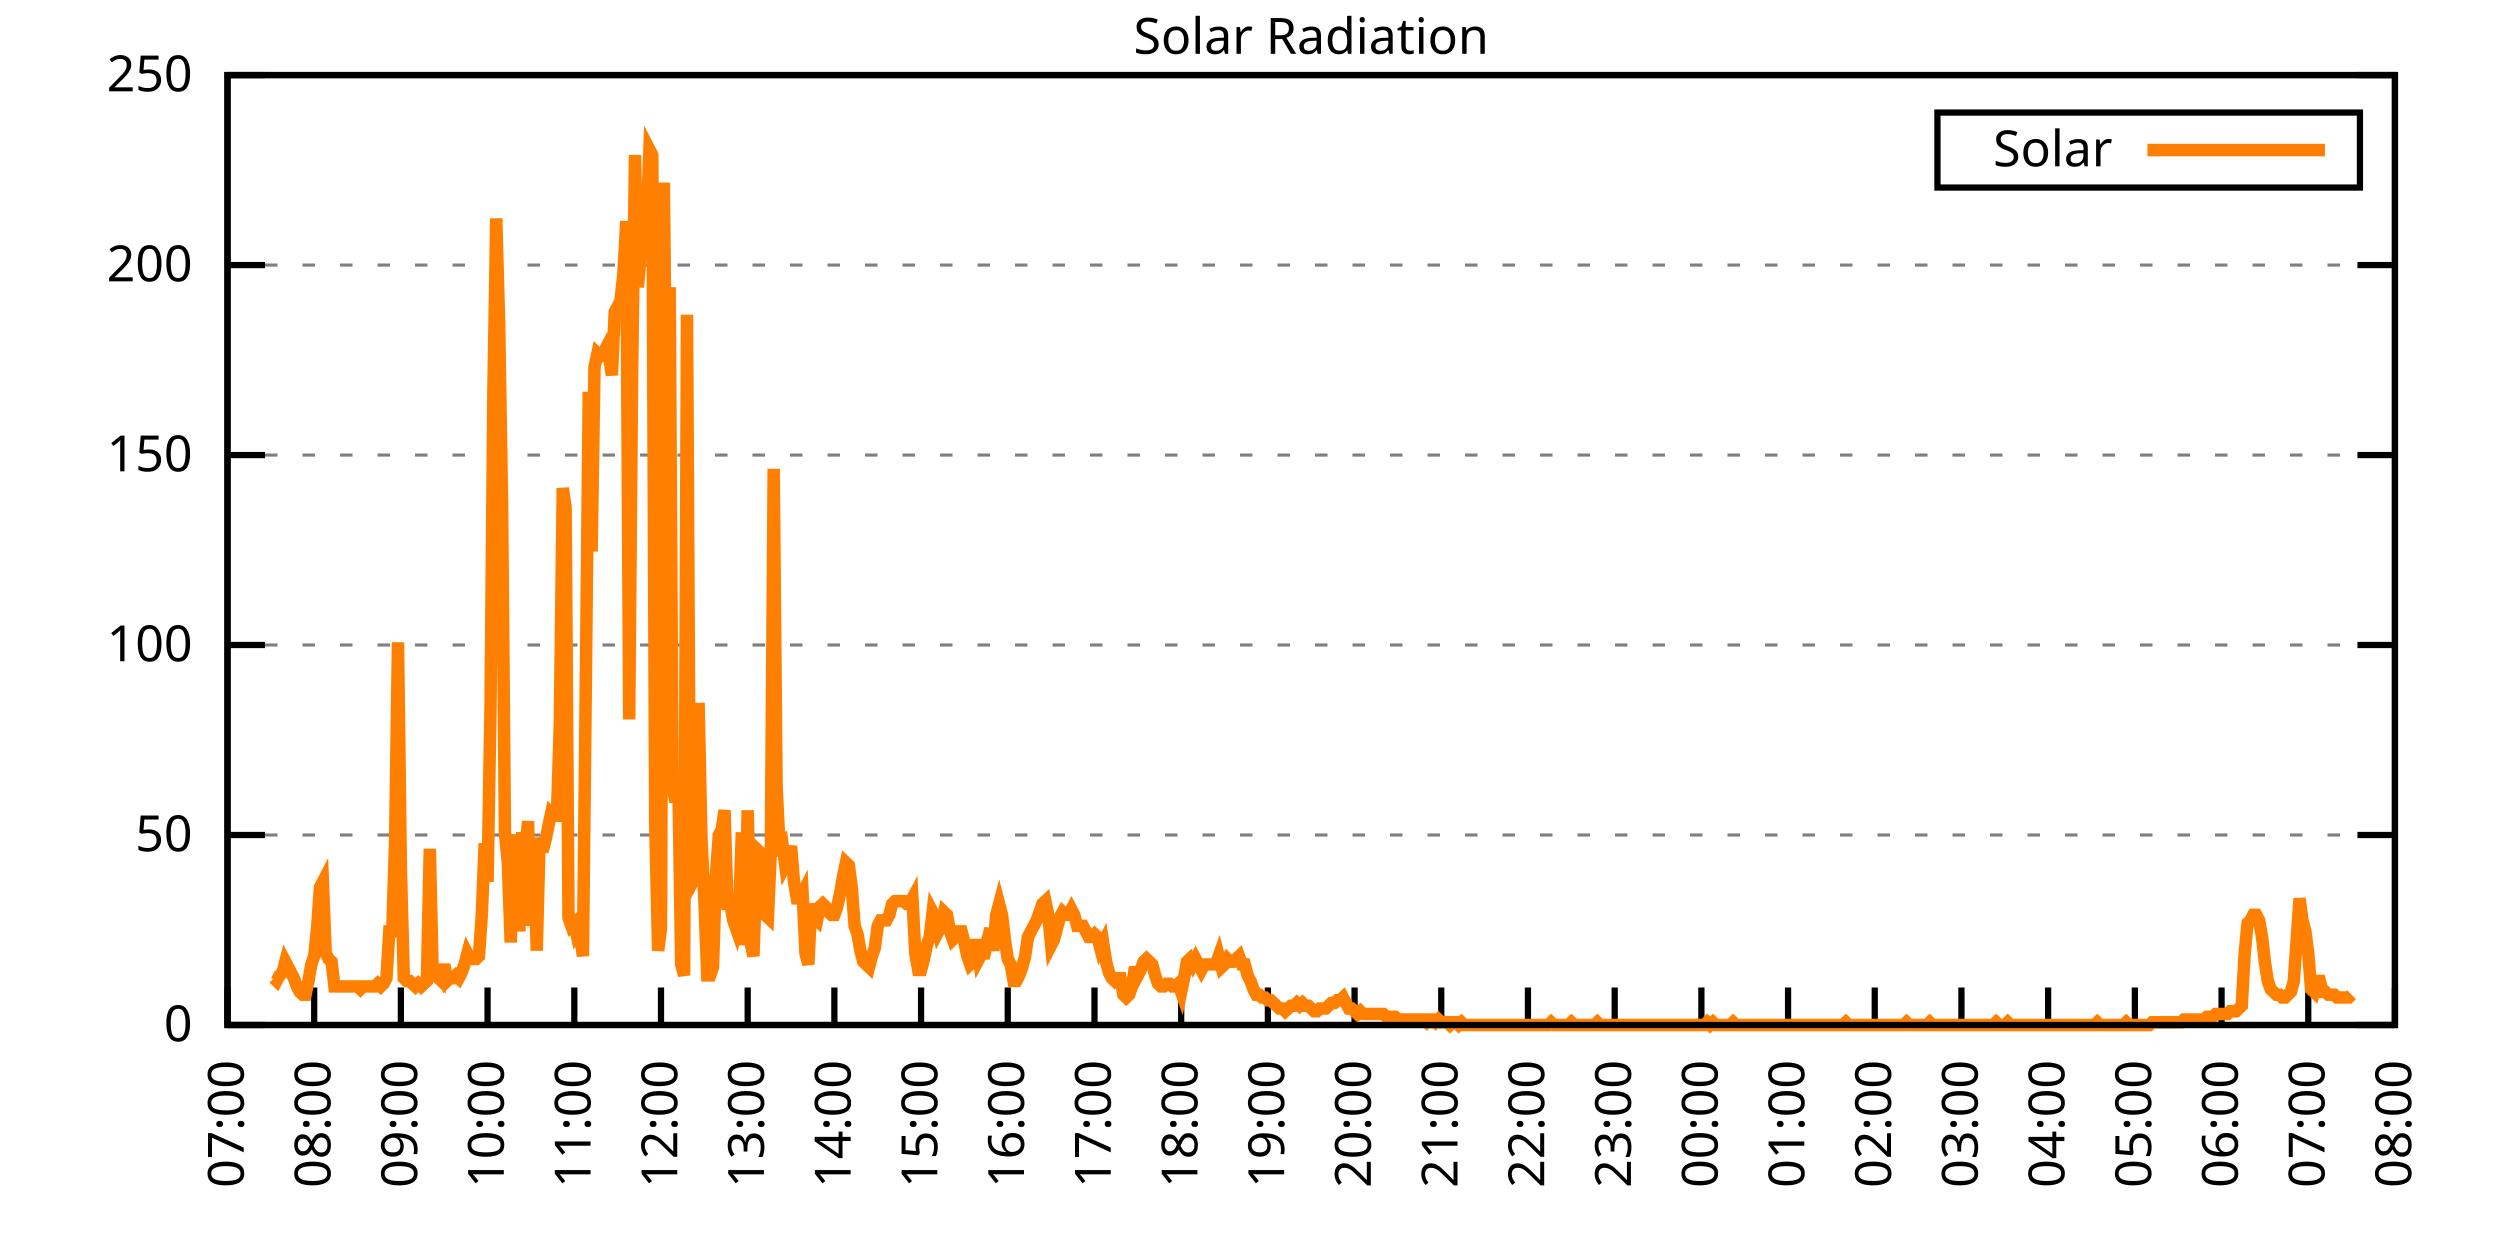
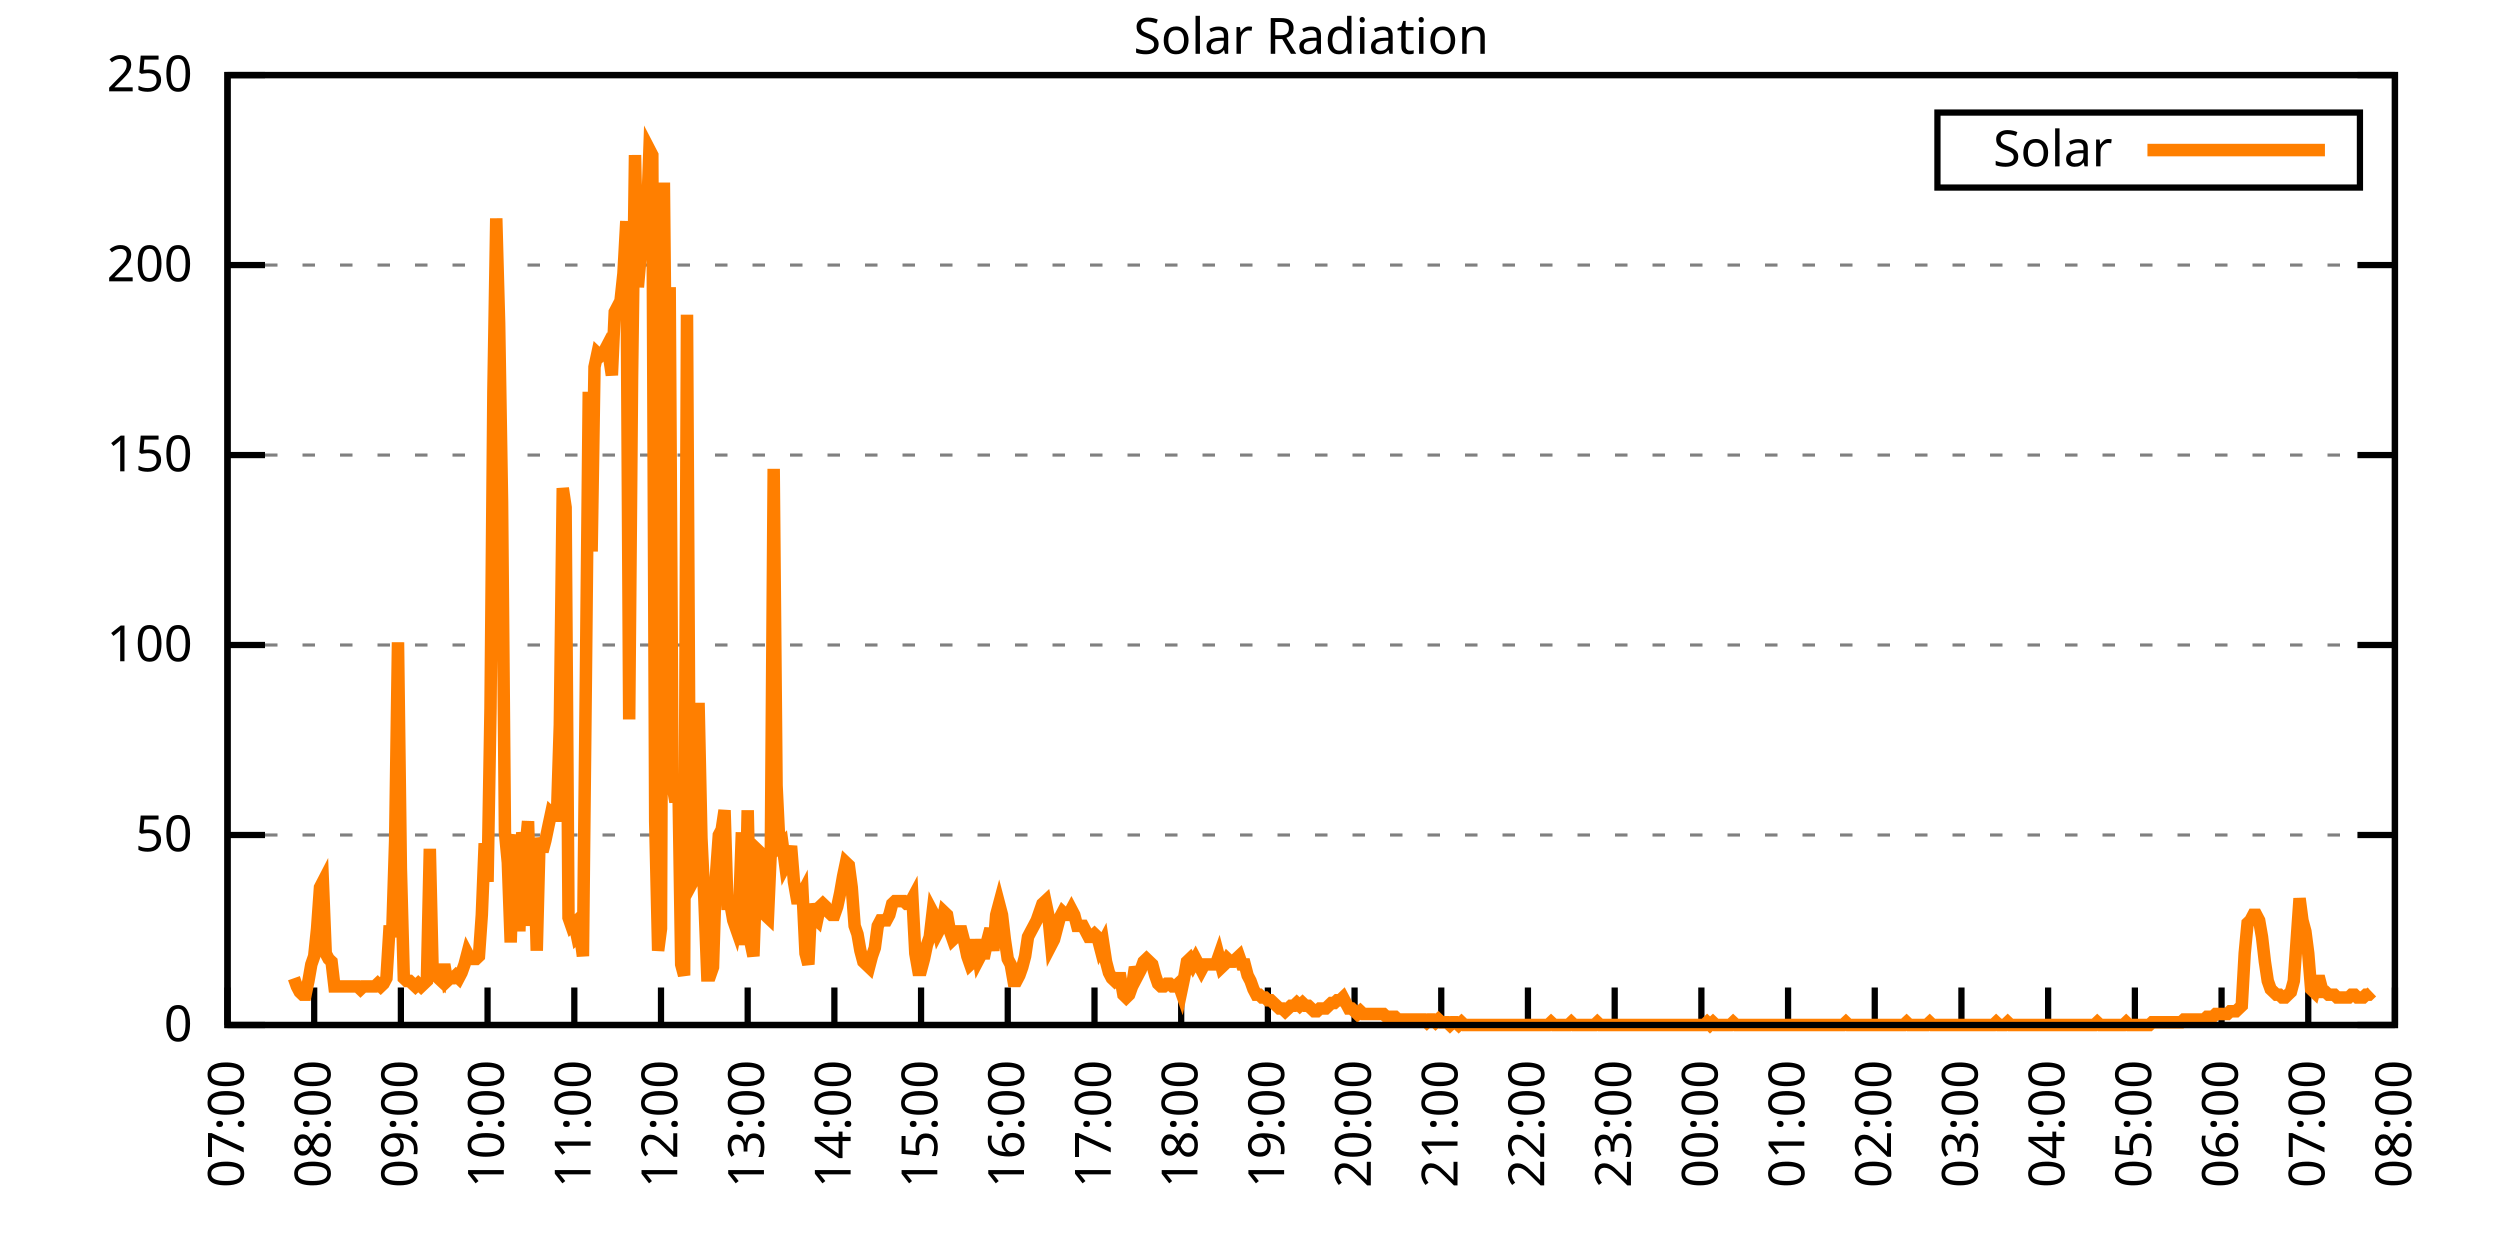
<svg xmlns="http://www.w3.org/2000/svg" xmlns:xlink="http://www.w3.org/1999/xlink" width="400" height="200" viewBox="0 0 400 200">
  <g id="gnuplot_canvas">
    <rect x="0" y="0" width="400" height="200" fill="none" />
    <defs>
      <circle id="gpDot" r="0.5" stroke-width="0.5" stroke="currentColor" />
      <path id="gpPt0" stroke-width="0.333" stroke="currentColor" d="M-1,0 h2 M0,-1 v2" />
      <path id="gpPt1" stroke-width="0.333" stroke="currentColor" d="M-1,-1 L1,1 M1,-1 L-1,1" />
      <path id="gpPt2" stroke-width="0.333" stroke="currentColor" d="M-1,0 L1,0 M0,-1 L0,1 M-1,-1 L1,1 M-1,1 L1,-1" />
      <rect id="gpPt3" stroke-width="0.333" stroke="currentColor" x="-1" y="-1" width="2" height="2" />
      <rect id="gpPt4" stroke-width="0.333" stroke="currentColor" fill="currentColor" x="-1" y="-1" width="2" height="2" />
      <circle id="gpPt5" stroke-width="0.333" stroke="currentColor" cx="0" cy="0" r="1" />
      <use xlink:href="#gpPt5" id="gpPt6" fill="currentColor" stroke="none" />
      <path id="gpPt7" stroke-width="0.333" stroke="currentColor" d="M0,-1.33 L-1.33,0.67 L1.33,0.67 z" />
      <use xlink:href="#gpPt7" id="gpPt8" fill="currentColor" stroke="none" />
      <use xlink:href="#gpPt7" id="gpPt9" stroke="currentColor" transform="rotate(180)" />
      <use xlink:href="#gpPt9" id="gpPt10" fill="currentColor" stroke="none" />
      <use xlink:href="#gpPt3" id="gpPt11" stroke="currentColor" transform="rotate(45)" />
      <use xlink:href="#gpPt11" id="gpPt12" fill="currentColor" stroke="none" />
      <path id="gpPt13" stroke-width="0.333" stroke="currentColor" d="M0,1.330 L1.265,0.411 L0.782,-1.067 L-0.782,-1.076 L-1.265,0.411 z" />
      <use xlink:href="#gpPt13" id="gpPt14" fill="currentColor" stroke="none" />
      <filter id="textbox" filterUnits="objectBoundingBox" x="0" y="0" height="1" width="1">
        <feFlood flood-color="white" flood-opacity="1" result="bgnd" />
        <feComposite in="SourceGraphic" in2="bgnd" operator="atop" />
      </filter>
      <filter id="greybox" filterUnits="objectBoundingBox" x="0" y="0" height="1" width="1">
        <feFlood flood-color="lightgrey" flood-opacity="1" result="grey" />
        <feComposite in="SourceGraphic" in2="grey" operator="atop" />
      </filter>
    </defs>
    <g fill="none" color="white" stroke="currentColor" stroke-width="1.00" stroke-linecap="butt" stroke-linejoin="miter">
</g>
    <g fill="none" color="black" stroke="currentColor" stroke-width="1.00" stroke-linecap="butt" stroke-linejoin="miter">
      <g stroke="none" shape-rendering="crispEdges">
        <polygon fill="rgb(255, 255, 255)" points="36.40,164.00 383.18,164.00 383.18,12.02 36.40,12.02 " />
      </g>
    </g>
    <g fill="none" color="black" stroke="currentColor" stroke-width="1.00" stroke-linecap="butt" stroke-linejoin="miter">
</g>
    <g fill="none" color="black" stroke="black" stroke-width="0.50" stroke-linecap="butt" stroke-linejoin="miter">
</g>
    <g fill="none" color="gray" stroke="currentColor" stroke-width="0.50" stroke-linecap="butt" stroke-linejoin="miter">
      <path stroke="gray" stroke-dasharray="2,4" class="gridline" d="M36.40,164.00 L383.19,164.00  " />
    </g>
    <g fill="none" color="gray" stroke="gray" stroke-width="1.00" stroke-linecap="butt" stroke-linejoin="miter">
</g>
    <g fill="none" color="black" stroke="currentColor" stroke-width="1.00" stroke-linecap="butt" stroke-linejoin="miter">
      <path stroke="black" d="M36.40,164.00 L42.40,164.00 M383.19,164.00 L377.19,164.00  " />
      <g transform="translate(30.80,166.60)" stroke="none" fill="black" font-family="Sans" font-size="8.00" text-anchor="end">
        <text>
          <tspan font-family="Sans"> 0</tspan>
        </text>
      </g>
    </g>
    <g fill="none" color="black" stroke="currentColor" stroke-width="1.00" stroke-linecap="butt" stroke-linejoin="miter">
</g>
    <g fill="none" color="black" stroke="black" stroke-width="0.50" stroke-linecap="butt" stroke-linejoin="miter">
</g>
    <g fill="none" color="gray" stroke="currentColor" stroke-width="0.50" stroke-linecap="butt" stroke-linejoin="miter">
      <path stroke="gray" stroke-dasharray="2,4" class="gridline" d="M36.40,133.60 L383.19,133.60  " />
    </g>
    <g fill="none" color="gray" stroke="gray" stroke-width="1.00" stroke-linecap="butt" stroke-linejoin="miter">
</g>
    <g fill="none" color="black" stroke="currentColor" stroke-width="1.00" stroke-linecap="butt" stroke-linejoin="miter">
      <path stroke="black" d="M36.40,133.60 L42.40,133.60 M383.19,133.60 L377.19,133.60  " />
      <g transform="translate(30.80,136.20)" stroke="none" fill="black" font-family="Sans" font-size="8.00" text-anchor="end">
        <text>
          <tspan font-family="Sans"> 50</tspan>
        </text>
      </g>
    </g>
    <g fill="none" color="black" stroke="currentColor" stroke-width="1.00" stroke-linecap="butt" stroke-linejoin="miter">
</g>
    <g fill="none" color="black" stroke="black" stroke-width="0.50" stroke-linecap="butt" stroke-linejoin="miter">
</g>
    <g fill="none" color="gray" stroke="currentColor" stroke-width="0.50" stroke-linecap="butt" stroke-linejoin="miter">
      <path stroke="gray" stroke-dasharray="2,4" class="gridline" d="M36.40,103.20 L383.19,103.20  " />
    </g>
    <g fill="none" color="gray" stroke="gray" stroke-width="1.00" stroke-linecap="butt" stroke-linejoin="miter">
</g>
    <g fill="none" color="black" stroke="currentColor" stroke-width="1.00" stroke-linecap="butt" stroke-linejoin="miter">
      <path stroke="black" d="M36.40,103.20 L42.40,103.20 M383.19,103.20 L377.19,103.20  " />
      <g transform="translate(30.80,105.80)" stroke="none" fill="black" font-family="Sans" font-size="8.00" text-anchor="end">
        <text>
          <tspan font-family="Sans"> 100</tspan>
        </text>
      </g>
    </g>
    <g fill="none" color="black" stroke="currentColor" stroke-width="1.00" stroke-linecap="butt" stroke-linejoin="miter">
</g>
    <g fill="none" color="black" stroke="black" stroke-width="0.50" stroke-linecap="butt" stroke-linejoin="miter">
</g>
    <g fill="none" color="gray" stroke="currentColor" stroke-width="0.50" stroke-linecap="butt" stroke-linejoin="miter">
      <path stroke="gray" stroke-dasharray="2,4" class="gridline" d="M36.40,72.81 L383.19,72.81  " />
    </g>
    <g fill="none" color="gray" stroke="gray" stroke-width="1.00" stroke-linecap="butt" stroke-linejoin="miter">
</g>
    <g fill="none" color="black" stroke="currentColor" stroke-width="1.00" stroke-linecap="butt" stroke-linejoin="miter">
      <path stroke="black" d="M36.40,72.81 L42.40,72.81 M383.19,72.81 L377.19,72.81  " />
      <g transform="translate(30.80,75.41)" stroke="none" fill="black" font-family="Sans" font-size="8.00" text-anchor="end">
        <text>
          <tspan font-family="Sans"> 150</tspan>
        </text>
      </g>
    </g>
    <g fill="none" color="black" stroke="currentColor" stroke-width="1.00" stroke-linecap="butt" stroke-linejoin="miter">
</g>
    <g fill="none" color="black" stroke="black" stroke-width="0.50" stroke-linecap="butt" stroke-linejoin="miter">
</g>
    <g fill="none" color="gray" stroke="currentColor" stroke-width="0.50" stroke-linecap="butt" stroke-linejoin="miter">
      <path stroke="gray" stroke-dasharray="2,4" class="gridline" d="M36.40,42.41 L383.19,42.41  " />
    </g>
    <g fill="none" color="gray" stroke="gray" stroke-width="1.00" stroke-linecap="butt" stroke-linejoin="miter">
</g>
    <g fill="none" color="black" stroke="currentColor" stroke-width="1.00" stroke-linecap="butt" stroke-linejoin="miter">
      <path stroke="black" d="M36.40,42.41 L42.40,42.41 M383.19,42.41 L377.19,42.41  " />
      <g transform="translate(30.80,45.01)" stroke="none" fill="black" font-family="Sans" font-size="8.00" text-anchor="end">
        <text>
          <tspan font-family="Sans"> 200</tspan>
        </text>
      </g>
    </g>
    <g fill="none" color="black" stroke="currentColor" stroke-width="1.00" stroke-linecap="butt" stroke-linejoin="miter">
</g>
    <g fill="none" color="black" stroke="black" stroke-width="0.50" stroke-linecap="butt" stroke-linejoin="miter">
</g>
    <g fill="none" color="gray" stroke="currentColor" stroke-width="0.50" stroke-linecap="butt" stroke-linejoin="miter">
      <path stroke="gray" stroke-dasharray="2,4" class="gridline" d="M36.40,12.01 L383.19,12.01  " />
    </g>
    <g fill="none" color="gray" stroke="gray" stroke-width="1.00" stroke-linecap="butt" stroke-linejoin="miter">
</g>
    <g fill="none" color="black" stroke="currentColor" stroke-width="1.00" stroke-linecap="butt" stroke-linejoin="miter">
      <path stroke="black" d="M36.40,12.01 L42.40,12.01 M383.19,12.01 L377.19,12.01  " />
      <g transform="translate(30.80,14.61)" stroke="none" fill="black" font-family="Sans" font-size="8.00" text-anchor="end">
        <text>
          <tspan font-family="Sans"> 250</tspan>
        </text>
      </g>
    </g>
    <g fill="none" color="black" stroke="currentColor" stroke-width="1.00" stroke-linecap="butt" stroke-linejoin="miter">
      <path stroke="black" d="M36.40,164.00 L36.40,158.00  " />
      <g transform="translate(39.00,169.60) rotate(270.00)" stroke="none" fill="black" font-family="Sans" font-size="8.00" text-anchor="end">
        <text>
          <tspan font-family="Sans">07:00</tspan>
        </text>
      </g>
    </g>
    <g fill="none" color="black" stroke="currentColor" stroke-width="1.00" stroke-linecap="butt" stroke-linejoin="miter">
      <path stroke="black" d="M50.27,164.00 L50.27,158.00  " />
      <g transform="translate(52.87,169.60) rotate(270.00)" stroke="none" fill="black" font-family="Sans" font-size="8.00" text-anchor="end">
        <text>
          <tspan font-family="Sans">08:00</tspan>
        </text>
      </g>
    </g>
    <g fill="none" color="black" stroke="currentColor" stroke-width="1.00" stroke-linecap="butt" stroke-linejoin="miter">
      <path stroke="black" d="M64.14,164.00 L64.14,158.00  " />
      <g transform="translate(66.74,169.60) rotate(270.00)" stroke="none" fill="black" font-family="Sans" font-size="8.00" text-anchor="end">
        <text>
          <tspan font-family="Sans">09:00</tspan>
        </text>
      </g>
    </g>
    <g fill="none" color="black" stroke="currentColor" stroke-width="1.00" stroke-linecap="butt" stroke-linejoin="miter">
      <path stroke="black" d="M78.01,164.00 L78.01,158.00  " />
      <g transform="translate(80.61,169.60) rotate(270.00)" stroke="none" fill="black" font-family="Sans" font-size="8.00" text-anchor="end">
        <text>
          <tspan font-family="Sans">10:00</tspan>
        </text>
      </g>
    </g>
    <g fill="none" color="black" stroke="currentColor" stroke-width="1.00" stroke-linecap="butt" stroke-linejoin="miter">
      <path stroke="black" d="M91.89,164.00 L91.89,158.00  " />
      <g transform="translate(94.49,169.60) rotate(270.00)" stroke="none" fill="black" font-family="Sans" font-size="8.00" text-anchor="end">
        <text>
          <tspan font-family="Sans">11:00</tspan>
        </text>
      </g>
    </g>
    <g fill="none" color="black" stroke="currentColor" stroke-width="1.00" stroke-linecap="butt" stroke-linejoin="miter">
      <path stroke="black" d="M105.76,164.00 L105.76,158.00  " />
      <g transform="translate(108.36,169.60) rotate(270.00)" stroke="none" fill="black" font-family="Sans" font-size="8.00" text-anchor="end">
        <text>
          <tspan font-family="Sans">12:00</tspan>
        </text>
      </g>
    </g>
    <g fill="none" color="black" stroke="currentColor" stroke-width="1.00" stroke-linecap="butt" stroke-linejoin="miter">
      <path stroke="black" d="M119.63,164.00 L119.63,158.00  " />
      <g transform="translate(122.23,169.60) rotate(270.00)" stroke="none" fill="black" font-family="Sans" font-size="8.00" text-anchor="end">
        <text>
          <tspan font-family="Sans">13:00</tspan>
        </text>
      </g>
    </g>
    <g fill="none" color="black" stroke="currentColor" stroke-width="1.00" stroke-linecap="butt" stroke-linejoin="miter">
      <path stroke="black" d="M133.50,164.00 L133.50,158.00  " />
      <g transform="translate(136.10,169.60) rotate(270.00)" stroke="none" fill="black" font-family="Sans" font-size="8.00" text-anchor="end">
        <text>
          <tspan font-family="Sans">14:00</tspan>
        </text>
      </g>
    </g>
    <g fill="none" color="black" stroke="currentColor" stroke-width="1.00" stroke-linecap="butt" stroke-linejoin="miter">
      <path stroke="black" d="M147.37,164.00 L147.37,158.00  " />
      <g transform="translate(149.97,169.60) rotate(270.00)" stroke="none" fill="black" font-family="Sans" font-size="8.00" text-anchor="end">
        <text>
          <tspan font-family="Sans">15:00</tspan>
        </text>
      </g>
    </g>
    <g fill="none" color="black" stroke="currentColor" stroke-width="1.00" stroke-linecap="butt" stroke-linejoin="miter">
      <path stroke="black" d="M161.24,164.00 L161.24,158.00  " />
      <g transform="translate(163.84,169.60) rotate(270.00)" stroke="none" fill="black" font-family="Sans" font-size="8.00" text-anchor="end">
        <text>
          <tspan font-family="Sans">16:00</tspan>
        </text>
      </g>
    </g>
    <g fill="none" color="black" stroke="currentColor" stroke-width="1.00" stroke-linecap="butt" stroke-linejoin="miter">
      <path stroke="black" d="M175.12,164.00 L175.12,158.00  " />
      <g transform="translate(177.72,169.60) rotate(270.00)" stroke="none" fill="black" font-family="Sans" font-size="8.00" text-anchor="end">
        <text>
          <tspan font-family="Sans">17:00</tspan>
        </text>
      </g>
    </g>
    <g fill="none" color="black" stroke="currentColor" stroke-width="1.00" stroke-linecap="butt" stroke-linejoin="miter">
      <path stroke="black" d="M188.99,164.00 L188.99,158.00  " />
      <g transform="translate(191.59,169.60) rotate(270.00)" stroke="none" fill="black" font-family="Sans" font-size="8.00" text-anchor="end">
        <text>
          <tspan font-family="Sans">18:00</tspan>
        </text>
      </g>
    </g>
    <g fill="none" color="black" stroke="currentColor" stroke-width="1.00" stroke-linecap="butt" stroke-linejoin="miter">
      <path stroke="black" d="M202.86,164.00 L202.86,158.00  " />
      <g transform="translate(205.46,169.60) rotate(270.00)" stroke="none" fill="black" font-family="Sans" font-size="8.00" text-anchor="end">
        <text>
          <tspan font-family="Sans">19:00</tspan>
        </text>
      </g>
    </g>
    <g fill="none" color="black" stroke="currentColor" stroke-width="1.00" stroke-linecap="butt" stroke-linejoin="miter">
      <path stroke="black" d="M216.73,164.00 L216.73,158.00  " />
      <g transform="translate(219.33,169.60) rotate(270.00)" stroke="none" fill="black" font-family="Sans" font-size="8.00" text-anchor="end">
        <text>
          <tspan font-family="Sans">20:00</tspan>
        </text>
      </g>
    </g>
    <g fill="none" color="black" stroke="currentColor" stroke-width="1.00" stroke-linecap="butt" stroke-linejoin="miter">
      <path stroke="black" d="M230.60,164.00 L230.60,158.00  " />
      <g transform="translate(233.20,169.60) rotate(270.00)" stroke="none" fill="black" font-family="Sans" font-size="8.00" text-anchor="end">
        <text>
          <tspan font-family="Sans">21:00</tspan>
        </text>
      </g>
    </g>
    <g fill="none" color="black" stroke="currentColor" stroke-width="1.00" stroke-linecap="butt" stroke-linejoin="miter">
      <path stroke="black" d="M244.47,164.00 L244.47,158.00  " />
      <g transform="translate(247.07,169.60) rotate(270.00)" stroke="none" fill="black" font-family="Sans" font-size="8.00" text-anchor="end">
        <text>
          <tspan font-family="Sans">22:00</tspan>
        </text>
      </g>
    </g>
    <g fill="none" color="black" stroke="currentColor" stroke-width="1.00" stroke-linecap="butt" stroke-linejoin="miter">
      <path stroke="black" d="M258.35,164.00 L258.35,158.00  " />
      <g transform="translate(260.95,169.60) rotate(270.00)" stroke="none" fill="black" font-family="Sans" font-size="8.00" text-anchor="end">
        <text>
          <tspan font-family="Sans">23:00</tspan>
        </text>
      </g>
    </g>
    <g fill="none" color="black" stroke="currentColor" stroke-width="1.00" stroke-linecap="butt" stroke-linejoin="miter">
      <path stroke="black" d="M272.22,164.00 L272.22,158.00  " />
      <g transform="translate(274.82,169.60) rotate(270.00)" stroke="none" fill="black" font-family="Sans" font-size="8.00" text-anchor="end">
        <text>
          <tspan font-family="Sans">00:00</tspan>
        </text>
      </g>
    </g>
    <g fill="none" color="black" stroke="currentColor" stroke-width="1.00" stroke-linecap="butt" stroke-linejoin="miter">
      <path stroke="black" d="M286.09,164.00 L286.09,158.00  " />
      <g transform="translate(288.69,169.60) rotate(270.00)" stroke="none" fill="black" font-family="Sans" font-size="8.00" text-anchor="end">
        <text>
          <tspan font-family="Sans">01:00</tspan>
        </text>
      </g>
    </g>
    <g fill="none" color="black" stroke="currentColor" stroke-width="1.00" stroke-linecap="butt" stroke-linejoin="miter">
      <path stroke="black" d="M299.96,164.00 L299.96,158.00  " />
      <g transform="translate(302.56,169.60) rotate(270.00)" stroke="none" fill="black" font-family="Sans" font-size="8.00" text-anchor="end">
        <text>
          <tspan font-family="Sans">02:00</tspan>
        </text>
      </g>
    </g>
    <g fill="none" color="black" stroke="currentColor" stroke-width="1.00" stroke-linecap="butt" stroke-linejoin="miter">
      <path stroke="black" d="M313.83,164.00 L313.83,158.00  " />
      <g transform="translate(316.43,169.60) rotate(270.00)" stroke="none" fill="black" font-family="Sans" font-size="8.00" text-anchor="end">
        <text>
          <tspan font-family="Sans">03:00</tspan>
        </text>
      </g>
    </g>
    <g fill="none" color="black" stroke="currentColor" stroke-width="1.00" stroke-linecap="butt" stroke-linejoin="miter">
      <path stroke="black" d="M327.70,164.00 L327.70,158.00  " />
      <g transform="translate(330.30,169.60) rotate(270.00)" stroke="none" fill="black" font-family="Sans" font-size="8.00" text-anchor="end">
        <text>
          <tspan font-family="Sans">04:00</tspan>
        </text>
      </g>
    </g>
    <g fill="none" color="black" stroke="currentColor" stroke-width="1.00" stroke-linecap="butt" stroke-linejoin="miter">
      <path stroke="black" d="M341.58,164.00 L341.58,158.00  " />
      <g transform="translate(344.18,169.60) rotate(270.00)" stroke="none" fill="black" font-family="Sans" font-size="8.00" text-anchor="end">
        <text>
          <tspan font-family="Sans">05:00</tspan>
        </text>
      </g>
    </g>
    <g fill="none" color="black" stroke="currentColor" stroke-width="1.00" stroke-linecap="butt" stroke-linejoin="miter">
      <path stroke="black" d="M355.45,164.00 L355.45,158.00  " />
      <g transform="translate(358.05,169.60) rotate(270.00)" stroke="none" fill="black" font-family="Sans" font-size="8.00" text-anchor="end">
        <text>
          <tspan font-family="Sans">06:00</tspan>
        </text>
      </g>
    </g>
    <g fill="none" color="black" stroke="currentColor" stroke-width="1.00" stroke-linecap="butt" stroke-linejoin="miter">
      <path stroke="black" d="M369.32,164.00 L369.32,158.00  " />
      <g transform="translate(371.92,169.60) rotate(270.00)" stroke="none" fill="black" font-family="Sans" font-size="8.00" text-anchor="end">
        <text>
          <tspan font-family="Sans">07:00</tspan>
        </text>
      </g>
    </g>
    <g fill="none" color="black" stroke="currentColor" stroke-width="1.00" stroke-linecap="butt" stroke-linejoin="miter">
      <path stroke="black" d="M383.19,164.00 L383.19,158.00  " />
      <g transform="translate(385.79,169.60) rotate(270.00)" stroke="none" fill="black" font-family="Sans" font-size="8.00" text-anchor="end">
        <text>
          <tspan font-family="Sans">08:00</tspan>
        </text>
      </g>
    </g>
    <g fill="none" color="black" stroke="currentColor" stroke-width="1.00" stroke-linecap="butt" stroke-linejoin="miter">
</g>
    <g fill="none" color="black" stroke="currentColor" stroke-width="1.00" stroke-linecap="butt" stroke-linejoin="miter">
      <path stroke="black" d="M36.40,12.01 L36.40,164.00 L383.19,164.00 L383.19,12.01 L36.40,12.01 Z  " />
    </g>
    <g fill="none" color="black" stroke="currentColor" stroke-width="1.00" stroke-linecap="butt" stroke-linejoin="miter">
</g>
    <g fill="none" color="black" stroke="currentColor" stroke-width="1.00" stroke-linecap="butt" stroke-linejoin="miter">
      <path stroke="black" d="M309.99,30.01 L309.99,18.01 L377.59,18.01 L377.59,30.01 L309.99,30.01 Z  " />
    </g>
    <g id="Solar_Radiation_plot_1">
      <g fill="none" color="white" stroke="black" stroke-width="2.00" stroke-linecap="butt" stroke-linejoin="miter">
</g>
      <g fill="none" color="black" stroke="currentColor" stroke-width="2.00" stroke-linecap="butt" stroke-linejoin="miter">
        <g transform="translate(337.99,26.61)" stroke="none" fill="black" font-family="Sans" font-size="8.00" text-anchor="end">
          <text>
            <tspan font-family="Sans">Solar</tspan>
          </text>
        </g>
      </g>
      <g fill="none" color="black" stroke="currentColor" stroke-width="2.00" stroke-linecap="butt" stroke-linejoin="miter">
-         <path stroke="rgb(255, 127,   0)" d="M343.59,24.01 L371.99,24.01 M43.80,156.51 L44.26,156.95 L44.72,156.07 L45.19,155.63 L45.65,153.87 L46.11,154.75   L46.57,155.63 L47.03,156.51 L47.50,157.83 L47.96,158.71 L48.42,159.15 L48.88,159.15 L49.35,156.95 L49.81,154.31   L50.27,152.99 L50.73,148.58 L51.20,141.98 L51.66,141.09 L52.12,152.55 L52.58,153.43 L53.05,153.87 L53.51,157.83   L53.97,157.83 L54.43,157.83 L54.90,157.83 L55.36,157.83 L55.82,157.83 L56.28,157.83 L56.75,157.83 L57.21,157.83   L57.67,158.27 L58.13,157.83 L58.59,157.83 L59.06,157.83 L59.52,157.83 L59.98,157.83 L60.44,157.39 L60.91,157.83   L61.37,157.39 L61.83,156.51 L62.29,149.02 L62.76,149.02 L63.22,134.49 L63.68,102.77 L64.14,138.89 L64.61,156.51   L65.07,156.95 L65.53,156.95 L65.99,157.39 L66.46,157.83 L66.92,157.39 L67.38,157.83 L67.84,157.39 L68.30,156.95   L68.77,135.81 L69.23,155.63 L69.69,156.07 L70.15,156.51 L70.62,156.95 L71.08,154.31 L71.54,156.95 L72.00,156.51   L72.47,156.51 L72.93,156.07 L73.39,156.51 L73.85,155.63 L74.32,154.31 L74.78,152.55 L75.24,153.43 L75.70,153.43   L76.17,153.43 L76.63,152.99 L77.09,146.38 L77.55,134.93 L78.01,141.09 L78.48,113.34 L78.94,62.69 L79.40,34.94   L79.86,51.68 L80.33,80.31 L80.79,133.17 L81.25,138.01 L81.71,150.79 L82.18,135.81 L82.64,133.61 L83.10,149.02   L83.56,133.17 L84.03,136.25 L84.49,131.40 L84.95,148.14 L85.41,134.49 L85.88,152.11 L86.34,134.05 L86.80,136.25   L87.26,134.49 L87.72,132.28 L88.19,130.08 L88.65,130.52 L89.11,130.52 L89.57,115.99 L90.04,78.10 L90.50,81.19   L90.96,146.82 L91.42,148.14 L91.89,147.70 L92.35,149.90 L92.81,149.46 L93.27,152.99 L93.74,108.50 L94.20,62.69   L94.66,88.24 L95.12,58.72 L95.59,56.52 L96.05,56.96 L96.51,56.52 L96.97,55.64 L97.44,56.96 L97.90,60.04   L98.36,49.91 L98.82,49.03 L99.28,48.15 L99.75,43.75 L100.21,35.38 L100.67,115.11 L101.13,60.48 L101.60,24.81   L102.06,45.95 L102.52,40.66 L102.98,33.61 L103.45,36.70 L103.91,23.92 L104.37,24.81 L104.83,131.40 L105.30,152.11   L105.76,148.58 L106.22,29.21 L106.68,75.90 L107.15,45.95 L107.61,125.68 L108.07,128.32 L108.53,124.36 L108.99,154.31   L109.46,156.07 L109.92,50.35 L110.38,135.81 L110.84,141.09 L111.31,140.21 L111.77,112.46 L112.23,134.05 L112.69,143.74   L113.16,156.07 L113.62,156.07 L114.08,154.75 L114.54,140.21 L115.01,133.61 L115.47,132.73 L115.93,129.64 L116.39,144.62   L116.86,144.62 L117.32,147.26 L117.78,148.58 L118.24,146.38 L118.70,133.17 L119.17,151.23 L119.63,129.64 L120.09,150.79   L120.55,152.99 L121.02,139.77 L121.48,136.25 L121.94,136.69 L122.40,146.38 L122.87,146.82 L123.33,136.25 L123.79,75.02   L124.25,125.68 L124.72,135.37 L125.18,134.93 L125.64,138.45 L126.10,137.57 L126.57,135.37 L127.03,141.09 L127.49,143.74   L127.95,143.74 L128.41,142.86 L128.88,152.55 L129.34,154.31 L129.80,144.62 L130.26,146.82 L130.73,147.26 L131.19,145.06   L131.65,144.62 L132.11,145.06 L132.58,145.94 L133.04,146.38 L133.50,146.38 L133.96,145.06 L134.43,142.86 L134.89,140.21   L135.35,138.01 L135.81,138.45 L136.28,141.98 L136.74,148.14 L137.20,149.46 L137.66,152.11 L138.13,153.87 L138.59,154.31   L139.05,154.75 L139.51,152.99 L139.97,151.67 L140.44,148.14 L140.90,147.26 L141.36,147.26 L141.82,147.26 L142.29,146.38   L142.75,144.62 L143.21,144.18 L143.67,144.18 L144.14,144.18 L144.60,144.18 L145.06,144.62 L145.52,144.62 L145.99,143.74   L146.45,152.55 L146.91,155.19 L147.37,155.19 L147.84,153.43 L148.30,151.23 L148.76,149.90 L149.22,145.94 L149.68,146.82   L150.15,149.02 L150.61,148.14 L151.07,145.94 L151.53,146.38 L152.00,149.02 L152.46,150.34 L152.92,149.90 L153.38,149.02   L153.85,149.02 L154.31,150.79 L154.77,152.99 L155.23,154.31 L155.70,153.87 L156.16,150.34 L156.62,153.43 L157.08,152.55   L157.55,152.55 L158.01,150.34 L158.47,148.58 L158.93,152.11 L159.39,146.38 L159.86,144.62 L160.32,146.38 L160.78,150.34   L161.24,153.43 L161.71,154.31 L162.17,156.95 L162.63,156.95 L163.09,156.07 L163.56,154.75 L164.02,152.99 L164.48,149.90   L164.94,149.02 L165.41,148.14 L165.87,147.26 L166.33,145.94 L166.79,144.62 L167.26,144.18 L167.72,146.38 L168.18,151.23   L168.64,150.34 L169.10,148.58 L169.57,146.82 L170.03,145.94 L170.49,146.38 L170.95,146.38 L171.42,145.50 L171.88,146.38   L172.34,148.14 L172.80,148.14 L173.27,148.14 L173.73,149.02 L174.19,149.90 L174.65,149.90 L175.12,149.46 L175.58,149.90   L176.04,151.67 L176.50,150.79 L176.97,153.87 L177.43,155.63 L177.89,156.51 L178.35,156.95 L178.82,156.51 L179.28,156.51   L179.74,159.15 L180.20,159.60 L180.66,159.15 L181.13,157.83 L181.59,154.75 L182.05,156.07 L182.51,155.19 L182.98,153.87   L183.44,153.43 L183.90,153.87 L184.36,154.31 L184.83,156.07 L185.29,157.39 L185.75,157.83 L186.21,157.83 L186.68,157.39   L187.14,157.39 L187.60,157.83 L188.06,157.83 L188.53,157.39 L188.99,158.71 L189.45,156.51 L189.91,153.87 L190.37,153.43   L190.84,154.31 L191.30,153.43 L191.76,154.31 L192.22,155.19 L192.69,154.31 L193.15,154.31 L193.61,154.31 L194.07,154.31   L194.54,154.31 L195.00,152.99 L195.46,154.75 L195.92,154.31 L196.39,153.43 L196.85,153.87 L197.31,153.87 L197.77,153.43   L198.24,152.99 L198.70,154.31 L199.16,154.31 L199.62,156.07 L200.08,156.95 L200.55,158.27 L201.01,159.15 L201.47,159.15   L201.93,159.60 L202.40,159.60 L202.86,160.04 L203.32,160.04 L203.78,160.48 L204.25,160.92 L204.71,161.36 L205.17,161.36   L205.63,161.80 L206.10,161.36 L206.56,160.92 L207.02,160.92 L207.48,160.48 L207.95,160.92 L208.41,160.48 L208.87,160.92   L209.33,160.92 L209.80,161.36 L210.26,161.80 L210.72,161.80 L211.18,161.36 L211.64,161.36 L212.11,161.36 L212.57,160.92   L213.03,160.48 L213.49,160.48 L213.96,160.04 L214.42,160.04 L214.88,159.60 L215.34,160.48 L215.81,161.36 L216.27,161.36   L216.73,161.80 L217.19,162.24 L217.66,161.80 L218.12,162.24 L218.58,162.24 L219.04,162.24 L219.51,162.24 L219.97,162.24   L220.43,162.24 L220.89,162.24 L221.35,162.24 L221.82,162.68 L222.28,162.68 L222.74,162.68 L223.20,162.68 L223.67,163.12   L224.13,163.12 L224.59,163.12 L225.05,163.12 L225.52,163.12 L225.98,163.12 L226.44,163.12 L226.90,163.12 L227.37,163.12   L227.83,163.12 L228.29,163.56 L228.75,163.12 L229.22,163.12 L229.68,163.56 L230.14,163.12 L230.60,163.56 L231.06,163.56   L231.53,163.56 L231.99,164.00 L232.45,163.56 L232.91,163.56 L233.38,164.00 L233.84,163.56 L234.30,164.00 L234.76,164.00   L235.23,164.00 L235.69,164.00 L236.15,164.00 L236.61,164.00 L237.08,164.00 L237.54,164.00 L238.00,164.00 L238.46,164.00   L238.93,164.00 L239.39,164.00 L239.85,164.00 L240.31,164.00 L240.77,164.00 L241.24,164.00 L241.70,164.00 L242.16,164.00   L242.62,164.00 L243.09,164.00 L243.55,164.00 L244.01,164.00 L244.47,164.00 L244.94,164.00 L245.40,164.00 L245.86,164.00   L246.32,164.00 L246.79,164.00 L247.25,164.00 L247.71,164.00 L248.17,163.56 L248.64,164.00 L249.10,164.00 L249.56,164.00   L250.02,164.00 L250.49,164.00 L250.95,164.00 L251.41,163.56 L251.87,164.00 L252.33,164.00 L252.80,164.00 L253.26,164.00   L253.72,164.00 L254.18,164.00 L254.65,164.00 L255.11,164.00 L255.57,163.56 L256.03,164.00 L256.50,164.00 L256.96,164.00   L257.42,164.00 L257.88,164.00 L258.35,164.00 L258.81,164.00 L259.27,164.00 L259.73,164.00 L260.20,164.00 L260.66,164.00   L261.12,164.00 L261.58,164.00 L262.04,164.00 L262.51,164.00 L262.97,164.00 L263.43,164.00 L263.89,164.00 L264.36,164.00   L264.82,164.00 L265.28,164.00 L265.74,164.00 L266.21,164.00 L266.67,164.00 L267.13,164.00 L267.59,164.00 L268.06,164.00   L268.52,164.00 L268.98,164.00 L269.44,164.00 L269.91,164.00 L270.37,164.00 L270.83,164.00 L271.29,164.00 L271.75,164.00   L272.22,164.00 L272.68,164.00 L273.14,163.56 L273.60,164.00 L274.07,163.56 L274.53,164.00 L274.99,164.00 L275.45,164.00   L275.92,164.00 L276.38,164.00 L276.84,164.00 L277.30,163.56 L277.77,164.00 L278.23,164.00 L278.69,164.00 L279.15,164.00   L279.62,164.00 L280.08,164.00 L280.54,164.00 L281.00,164.00 L281.46,164.00 L281.93,164.00 L282.39,164.00 L282.85,164.00   L283.31,164.00 L283.78,164.00 L284.24,164.00 L284.70,164.00 L285.16,164.00 L285.63,164.00 L286.09,164.00 L286.55,164.00   L287.01,164.00 L287.48,164.00 L287.94,164.00 L288.40,164.00 L288.86,164.00 L289.33,164.00 L289.79,164.00 L290.25,164.00   L290.71,164.00 L291.18,164.00 L291.64,164.00 L292.10,164.00 L292.56,164.00 L293.02,164.00 L293.49,164.00 L293.95,164.00   L294.41,164.00 L294.87,164.00 L295.34,163.56 L295.80,164.00 L296.26,164.00 L296.72,164.00 L297.19,164.00 L297.65,164.00   L298.11,164.00 L298.57,164.00 L299.04,164.00 L299.50,164.00 L299.96,164.00 L300.42,164.00 L300.89,164.00 L301.35,164.00   L301.81,164.00 L302.27,164.00 L302.73,164.00 L303.20,164.00 L303.66,164.00 L304.12,164.00 L304.58,164.00 L305.05,163.56   L305.51,164.00 L305.97,164.00 L306.43,164.00 L306.90,164.00 L307.36,164.00 L307.82,164.00 L308.28,164.00 L308.75,163.56   L309.21,164.00 L309.67,164.00 L310.13,164.00 L310.60,164.00 L311.06,164.00 L311.52,164.00 L311.98,164.00 L312.44,164.00   L312.91,164.00 L313.37,164.00 L313.83,164.00 L314.29,164.00 L314.76,164.00 L315.22,164.00 L315.68,164.00 L316.14,164.00   L316.61,164.00 L317.07,164.00 L317.53,164.00 L317.99,164.00 L318.46,164.00 L318.92,164.00 L319.38,163.56 L319.84,164.00   L320.31,164.00 L320.77,164.00 L321.23,163.56 L321.69,164.00 L322.15,164.00 L322.62,164.00 L323.08,164.00 L323.54,164.00   L324.00,164.00 L324.47,164.00 L324.93,164.00 L325.39,164.00 L325.85,164.00 L326.32,164.00 L326.78,164.00 L327.24,164.00   L327.70,164.00 L328.17,164.00 L328.63,164.00 L329.09,164.00 L329.55,164.00 L330.02,164.00 L330.48,164.00 L330.94,164.00   L331.40,164.00 L331.87,164.00 L332.33,164.00 L332.79,164.00 L333.25,164.00 L333.71,164.00 L334.18,164.00 L334.64,164.00   L335.10,164.00 L335.56,163.56 L336.03,164.00 L336.49,164.00 L336.95,164.00 L337.41,164.00 L337.88,164.00 L338.34,164.00   L338.80,164.00 L339.26,164.00 L339.73,164.00 L340.19,163.56 L340.65,164.00 L341.11,164.00 L341.58,164.00 L342.04,164.00   L342.50,164.00 L342.96,164.00 L343.42,164.00 L343.89,164.00 L344.35,163.56 L344.81,163.56 L345.27,163.56 L345.74,163.56   L346.20,163.56 L346.66,163.56 L347.12,163.56 L347.59,163.56 L348.05,163.56 L348.51,163.56 L348.97,163.56 L349.44,163.12   L349.90,163.12 L350.36,163.12 L350.82,163.12 L351.29,163.12 L351.75,163.12 L352.21,163.12 L352.67,163.12 L353.13,162.68   L353.60,162.68 L354.06,162.68 L354.52,162.24 L354.98,162.24 L355.45,162.24 L355.91,162.24 L356.37,162.24 L356.83,161.80   L357.30,161.80 L357.76,161.80 L358.22,161.36 L358.68,160.92 L359.15,152.55 L359.61,147.70 L360.07,147.26 L360.53,146.38   L361.00,146.38 L361.46,147.26 L361.92,149.90 L362.38,153.87 L362.84,156.95 L363.31,158.27 L363.77,158.71 L364.23,159.15   L364.69,159.15 L365.16,159.60 L365.62,159.60 L366.08,159.15 L366.54,158.71 L367.01,156.95 L367.47,150.34 L367.93,143.74   L368.39,147.26 L368.86,149.02 L369.32,152.55 L369.78,158.27 L370.24,158.71 L370.71,156.95 L371.17,156.95 L371.63,158.71   L372.09,158.71 L372.56,159.15 L373.02,159.15 L373.48,159.15 L373.94,159.60 L374.40,159.60 L374.87,159.60 L375.33,159.60   L375.79,159.60 L376.25,159.15  " />
+         <path stroke="rgb(255, 127,   0)" d="M343.59,24.01 L371.99,24.01 M47.03,156.51 L47.50,157.83 L47.96,158.71 L48.42,159.15 L48.88,159.15 L49.35,156.95   L49.81,154.31 L50.27,152.99 L50.73,148.58 L51.20,141.98 L51.66,141.09 L52.12,152.55 L52.58,153.43 L53.05,153.87   L53.51,157.83 L53.97,157.83 L54.43,157.83 L54.90,157.83 L55.36,157.83 L55.82,157.83 L56.28,157.83 L56.75,157.83   L57.21,157.83 L57.67,158.27 L58.13,157.83 L58.59,157.83 L59.06,157.83 L59.52,157.83 L59.98,157.83 L60.44,157.39   L60.91,157.83 L61.37,157.39 L61.83,156.51 L62.29,149.02 L62.76,149.02 L63.22,134.49 L63.68,102.77 L64.14,138.89   L64.61,156.51 L65.07,156.95 L65.53,156.95 L65.99,157.39 L66.46,157.83 L66.92,157.39 L67.38,157.83 L67.84,157.39   L68.30,156.95 L68.77,135.81 L69.23,155.63 L69.69,156.07 L70.15,156.51 L70.62,156.95 L71.08,154.31 L71.54,156.95   L72.00,156.51 L72.47,156.51 L72.93,156.07 L73.39,156.51 L73.85,155.63 L74.32,154.31 L74.78,152.55 L75.24,153.43   L75.70,153.43 L76.17,153.43 L76.63,152.99 L77.09,146.38 L77.55,134.93 L78.01,141.09 L78.48,113.34 L78.94,62.69   L79.40,34.94 L79.86,51.68 L80.33,80.31 L80.79,133.17 L81.25,138.01 L81.71,150.79 L82.18,135.81 L82.64,133.61   L83.10,149.02 L83.56,133.17 L84.03,136.25 L84.49,131.40 L84.95,148.14 L85.41,134.49 L85.88,152.11 L86.34,134.05   L86.80,136.25 L87.26,134.49 L87.72,132.28 L88.19,130.08 L88.65,130.52 L89.11,130.52 L89.57,115.99 L90.04,78.10   L90.50,81.19 L90.96,146.82 L91.42,148.14 L91.89,147.70 L92.35,149.90 L92.81,149.46 L93.27,152.99 L93.74,108.50   L94.20,62.69 L94.66,88.24 L95.12,58.72 L95.59,56.52 L96.05,56.96 L96.51,56.52 L96.97,55.64 L97.44,56.96   L97.90,60.04 L98.36,49.91 L98.82,49.03 L99.28,48.15 L99.75,43.75 L100.21,35.38 L100.67,115.11 L101.13,60.48   L101.60,24.81 L102.06,45.95 L102.52,40.66 L102.98,33.61 L103.45,36.70 L103.91,23.92 L104.37,24.81 L104.83,131.40   L105.30,152.11 L105.76,148.58 L106.22,29.21 L106.68,75.90 L107.15,45.95 L107.61,125.68 L108.07,128.32 L108.53,124.36   L108.99,154.31 L109.46,156.07 L109.92,50.35 L110.38,135.81 L110.84,141.09 L111.31,140.21 L111.77,112.46 L112.23,134.05   L112.69,143.74 L113.16,156.07 L113.62,156.07 L114.08,154.75 L114.54,140.21 L115.01,133.61 L115.47,132.73 L115.93,129.64   L116.39,144.62 L116.86,144.62 L117.32,147.26 L117.78,148.58 L118.24,146.38 L118.70,133.17 L119.17,151.23 L119.63,129.64   L120.09,150.79 L120.55,152.99 L121.02,139.77 L121.48,136.25 L121.94,136.69 L122.40,146.38 L122.87,146.82 L123.33,136.25   L123.79,75.02 L124.25,125.68 L124.72,135.37 L125.18,134.93 L125.64,138.45 L126.10,137.57 L126.57,135.37 L127.03,141.09   L127.49,143.74 L127.95,143.74 L128.41,142.86 L128.88,152.55 L129.34,154.31 L129.80,144.62 L130.26,146.82 L130.73,147.26   L131.19,145.06 L131.65,144.62 L132.11,145.06 L132.58,145.94 L133.04,146.38 L133.50,146.38 L133.96,145.06 L134.43,142.86   L134.89,140.21 L135.35,138.01 L135.81,138.45 L136.28,141.98 L136.74,148.14 L137.20,149.46 L137.66,152.11 L138.13,153.87   L138.59,154.31 L139.05,154.75 L139.51,152.99 L139.97,151.67 L140.44,148.14 L140.90,147.26 L141.36,147.26 L141.82,147.26   L142.29,146.38 L142.75,144.62 L143.21,144.18 L143.67,144.18 L144.14,144.18 L144.60,144.18 L145.06,144.62 L145.52,144.62   L145.99,143.74 L146.45,152.55 L146.91,155.19 L147.37,155.19 L147.84,153.43 L148.30,151.23 L148.76,149.90 L149.22,145.94   L149.68,146.82 L150.15,149.02 L150.61,148.14 L151.07,145.94 L151.53,146.38 L152.00,149.02 L152.46,150.34 L152.92,149.90   L153.38,149.02 L153.85,149.02 L154.31,150.79 L154.77,152.99 L155.23,154.31 L155.70,153.87 L156.16,150.34 L156.62,153.43   L157.08,152.55 L157.55,152.55 L158.01,150.34 L158.47,148.58 L158.93,152.11 L159.39,146.38 L159.86,144.62 L160.32,146.38   L160.78,150.34 L161.24,153.43 L161.71,154.31 L162.17,156.95 L162.63,156.95 L163.09,156.07 L163.56,154.75 L164.02,152.99   L164.48,149.90 L164.94,149.02 L165.41,148.14 L165.87,147.26 L166.33,145.94 L166.79,144.62 L167.26,144.18 L167.72,146.38   L168.18,151.23 L168.64,150.34 L169.10,148.58 L169.57,146.82 L170.03,145.94 L170.49,146.38 L170.95,146.38 L171.42,145.50   L171.88,146.38 L172.34,148.14 L172.80,148.14 L173.27,148.14 L173.73,149.02 L174.19,149.90 L174.65,149.90 L175.12,149.46   L175.58,149.90 L176.04,151.67 L176.50,150.79 L176.97,153.87 L177.43,155.63 L177.89,156.51 L178.35,156.95 L178.82,156.51   L179.28,156.51 L179.74,159.15 L180.20,159.60 L180.66,159.15 L181.13,157.83 L181.59,154.75 L182.05,156.07 L182.51,155.19   L182.98,153.87 L183.44,153.43 L183.90,153.87 L184.36,154.31 L184.83,156.07 L185.29,157.39 L185.75,157.83 L186.21,157.83   L186.68,157.39 L187.14,157.39 L187.60,157.83 L188.06,157.83 L188.53,157.39 L188.99,158.71 L189.45,156.51 L189.91,153.87   L190.37,153.43 L190.84,154.31 L191.30,153.43 L191.76,154.31 L192.22,155.19 L192.69,154.31 L193.15,154.31 L193.61,154.31   L194.07,154.31 L194.54,154.31 L195.00,152.99 L195.46,154.75 L195.92,154.31 L196.39,153.43 L196.85,153.87 L197.31,153.87   L197.77,153.43 L198.24,152.99 L198.70,154.31 L199.16,154.31 L199.62,156.07 L200.08,156.95 L200.55,158.27 L201.01,159.15   L201.47,159.15 L201.93,159.60 L202.40,159.60 L202.86,160.04 L203.32,160.04 L203.78,160.48 L204.25,160.92 L204.71,161.36   L205.17,161.36 L205.63,161.80 L206.10,161.36 L206.56,160.92 L207.02,160.92 L207.48,160.48 L207.95,160.92 L208.41,160.48   L208.87,160.92 L209.33,160.92 L209.80,161.36 L210.26,161.80 L210.72,161.80 L211.18,161.36 L211.64,161.36 L212.11,161.36   L212.57,160.92 L213.03,160.48 L213.49,160.48 L213.96,160.04 L214.42,160.04 L214.88,159.60 L215.34,160.48 L215.81,161.36   L216.27,161.36 L216.73,161.80 L217.19,162.24 L217.66,161.80 L218.12,162.24 L218.58,162.24 L219.04,162.24 L219.51,162.24   L219.97,162.24 L220.43,162.24 L220.89,162.24 L221.35,162.24 L221.82,162.68 L222.28,162.68 L222.74,162.68 L223.20,162.68   L223.67,163.12 L224.13,163.12 L224.59,163.12 L225.05,163.12 L225.52,163.12 L225.98,163.12 L226.44,163.12 L226.90,163.12   L227.37,163.12 L227.83,163.12 L228.29,163.56 L228.75,163.12 L229.22,163.12 L229.68,163.56 L230.14,163.12 L230.60,163.56   L231.06,163.56 L231.53,163.56 L231.99,164.00 L232.45,163.56 L232.91,163.56 L233.38,164.00 L233.84,163.56 L234.30,164.00   L234.76,164.00 L235.23,164.00 L235.69,164.00 L236.15,164.00 L236.61,164.00 L237.08,164.00 L237.54,164.00 L238.00,164.00   L238.46,164.00 L238.93,164.00 L239.39,164.00 L239.85,164.00 L240.31,164.00 L240.77,164.00 L241.24,164.00 L241.70,164.00   L242.16,164.00 L242.62,164.00 L243.09,164.00 L243.55,164.00 L244.01,164.00 L244.47,164.00 L244.94,164.00 L245.40,164.00   L245.86,164.00 L246.32,164.00 L246.79,164.00 L247.25,164.00 L247.71,164.00 L248.17,163.56 L248.64,164.00 L249.10,164.00   L249.56,164.00 L250.02,164.00 L250.49,164.00 L250.95,164.00 L251.41,163.56 L251.87,164.00 L252.33,164.00 L252.80,164.00   L253.26,164.00 L253.72,164.00 L254.18,164.00 L254.65,164.00 L255.11,164.00 L255.57,163.56 L256.03,164.00 L256.50,164.00   L256.96,164.00 L257.42,164.00 L257.88,164.00 L258.35,164.00 L258.81,164.00 L259.27,164.00 L259.73,164.00 L260.20,164.00   L260.66,164.00 L261.12,164.00 L261.58,164.00 L262.04,164.00 L262.51,164.00 L262.97,164.00 L263.43,164.00 L263.89,164.00   L264.36,164.00 L264.82,164.00 L265.28,164.00 L265.74,164.00 L266.21,164.00 L266.67,164.00 L267.13,164.00 L267.59,164.00   L268.06,164.00 L268.52,164.00 L268.98,164.00 L269.44,164.00 L269.91,164.00 L270.37,164.00 L270.83,164.00 L271.29,164.00   L271.75,164.00 L272.22,164.00 L272.68,164.00 L273.14,163.56 L273.60,164.00 L274.07,163.56 L274.53,164.00 L274.99,164.00   L275.45,164.00 L275.92,164.00 L276.38,164.00 L276.84,164.00 L277.30,163.56 L277.77,164.00 L278.23,164.00 L278.69,164.00   L279.15,164.00 L279.62,164.00 L280.08,164.00 L280.54,164.00 L281.00,164.00 L281.46,164.00 L281.93,164.00 L282.39,164.00   L282.85,164.00 L283.31,164.00 L283.78,164.00 L284.24,164.00 L284.70,164.00 L285.16,164.00 L285.63,164.00 L286.09,164.00   L286.55,164.00 L287.01,164.00 L287.48,164.00 L287.94,164.00 L288.40,164.00 L288.86,164.00 L289.33,164.00 L289.79,164.00   L290.25,164.00 L290.71,164.00 L291.18,164.00 L291.64,164.00 L292.10,164.00 L292.56,164.00 L293.02,164.00 L293.49,164.00   L293.95,164.00 L294.41,164.00 L294.87,164.00 L295.34,163.56 L295.80,164.00 L296.26,164.00 L296.72,164.00 L297.19,164.00   L297.65,164.00 L298.11,164.00 L298.57,164.00 L299.04,164.00 L299.50,164.00 L299.96,164.00 L300.42,164.00 L300.89,164.00   L301.35,164.00 L301.81,164.00 L302.27,164.00 L302.73,164.00 L303.20,164.00 L303.66,164.00 L304.12,164.00 L304.58,164.00   L305.05,163.56 L305.51,164.00 L305.97,164.00 L306.43,164.00 L306.90,164.00 L307.36,164.00 L307.82,164.00 L308.28,164.00   L308.75,163.56 L309.21,164.00 L309.67,164.00 L310.13,164.00 L310.60,164.00 L311.06,164.00 L311.52,164.00 L311.98,164.00   L312.44,164.00 L312.91,164.00 L313.37,164.00 L313.83,164.00 L314.29,164.00 L314.76,164.00 L315.22,164.00 L315.68,164.00   L316.14,164.00 L316.61,164.00 L317.07,164.00 L317.53,164.00 L317.99,164.00 L318.46,164.00 L318.92,164.00 L319.38,163.56   L319.84,164.00 L320.31,164.00 L320.77,164.00 L321.23,163.56 L321.69,164.00 L322.15,164.00 L322.62,164.00 L323.08,164.00   L323.54,164.00 L324.00,164.00 L324.47,164.00 L324.93,164.00 L325.39,164.00 L325.85,164.00 L326.32,164.00 L326.78,164.00   L327.24,164.00 L327.70,164.00 L328.17,164.00 L328.63,164.00 L329.09,164.00 L329.55,164.00 L330.02,164.00 L330.48,164.00   L330.94,164.00 L331.40,164.00 L331.87,164.00 L332.33,164.00 L332.79,164.00 L333.25,164.00 L333.71,164.00 L334.18,164.00   L334.64,164.00 L335.10,164.00 L335.56,163.56 L336.03,164.00 L336.49,164.00 L336.95,164.00 L337.41,164.00 L337.88,164.00   L338.34,164.00 L338.80,164.00 L339.26,164.00 L339.73,164.00 L340.19,163.56 L340.65,164.00 L341.11,164.00 L341.58,164.00   L342.04,164.00 L342.50,164.00 L342.96,164.00 L343.42,164.00 L343.89,164.00 L344.35,163.56 L344.81,163.56 L345.27,163.56   L345.74,163.56 L346.20,163.56 L346.66,163.56 L347.12,163.56 L347.59,163.56 L348.05,163.56 L348.51,163.56 L348.97,163.56   L349.44,163.12 L349.90,163.12 L350.36,163.12 L350.82,163.12 L351.29,163.12 L351.75,163.12 L352.21,163.12 L352.67,163.12   L353.13,162.68 L353.60,162.68 L354.06,162.68 L354.52,162.24 L354.98,162.24 L355.45,162.24 L355.91,162.24 L356.37,162.24   L356.83,161.80 L357.30,161.80 L357.76,161.80 L358.22,161.36 L358.68,160.92 L359.15,152.55 L359.61,147.70 L360.07,147.26   L360.53,146.38 L361.00,146.38 L361.46,147.26 L361.92,149.90 L362.38,153.87 L362.84,156.95 L363.31,158.27 L363.77,158.71   L364.23,159.15 L364.69,159.15 L365.16,159.60 L365.62,159.60 L366.08,159.15 L366.54,158.71 L367.01,156.95 L367.47,150.34   L367.93,143.74 L368.39,147.26 L368.86,149.02 L369.32,152.55 L369.78,158.27 L370.24,158.71 L370.71,156.95 L371.17,156.95   L371.63,158.71 L372.09,158.71 L372.56,159.15 L373.02,159.15 L373.48,159.15 L373.94,159.60 L374.40,159.60 L374.87,159.60   L375.33,159.60 L375.79,159.60 L376.25,159.15 L376.72,159.15 L377.18,159.60 L377.64,159.60 L378.10,159.60 L378.57,159.15   L379.03,159.15 L379.49,158.71  " />
      </g>
    </g>
    <g fill="none" color="black" stroke="currentColor" stroke-width="2.00" stroke-linecap="butt" stroke-linejoin="miter">
</g>
    <g fill="none" color="black" stroke="black" stroke-width="1.00" stroke-linecap="butt" stroke-linejoin="miter">
</g>
    <g fill="none" color="black" stroke="currentColor" stroke-width="1.00" stroke-linecap="butt" stroke-linejoin="miter">
      <path stroke="black" d="M36.40,12.01 L36.40,164.00 L383.19,164.00 L383.19,12.01 L36.40,12.01 Z  " />
      <g transform="translate(6.80,88.01) rotate(270.00)" stroke="none" fill="black" font-family="Sans" font-size="8.00" text-anchor="middle">
        <text />
      </g>
    </g>
    <g fill="none" color="black" stroke="currentColor" stroke-width="1.00" stroke-linecap="butt" stroke-linejoin="miter">
</g>
    <g fill="none" color="black" stroke="currentColor" stroke-width="1.00" stroke-linecap="butt" stroke-linejoin="miter">
      <g transform="translate(209.79,8.61)" stroke="none" fill="black" font-family="Sans" font-size="8.00" text-anchor="middle">
        <text>
          <tspan font-family="Sans">Solar Radiation</tspan>
        </text>
      </g>
    </g>
    <g fill="none" color="black" stroke="currentColor" stroke-width="1.00" stroke-linecap="butt" stroke-linejoin="miter">
</g>
  </g>
</svg>
